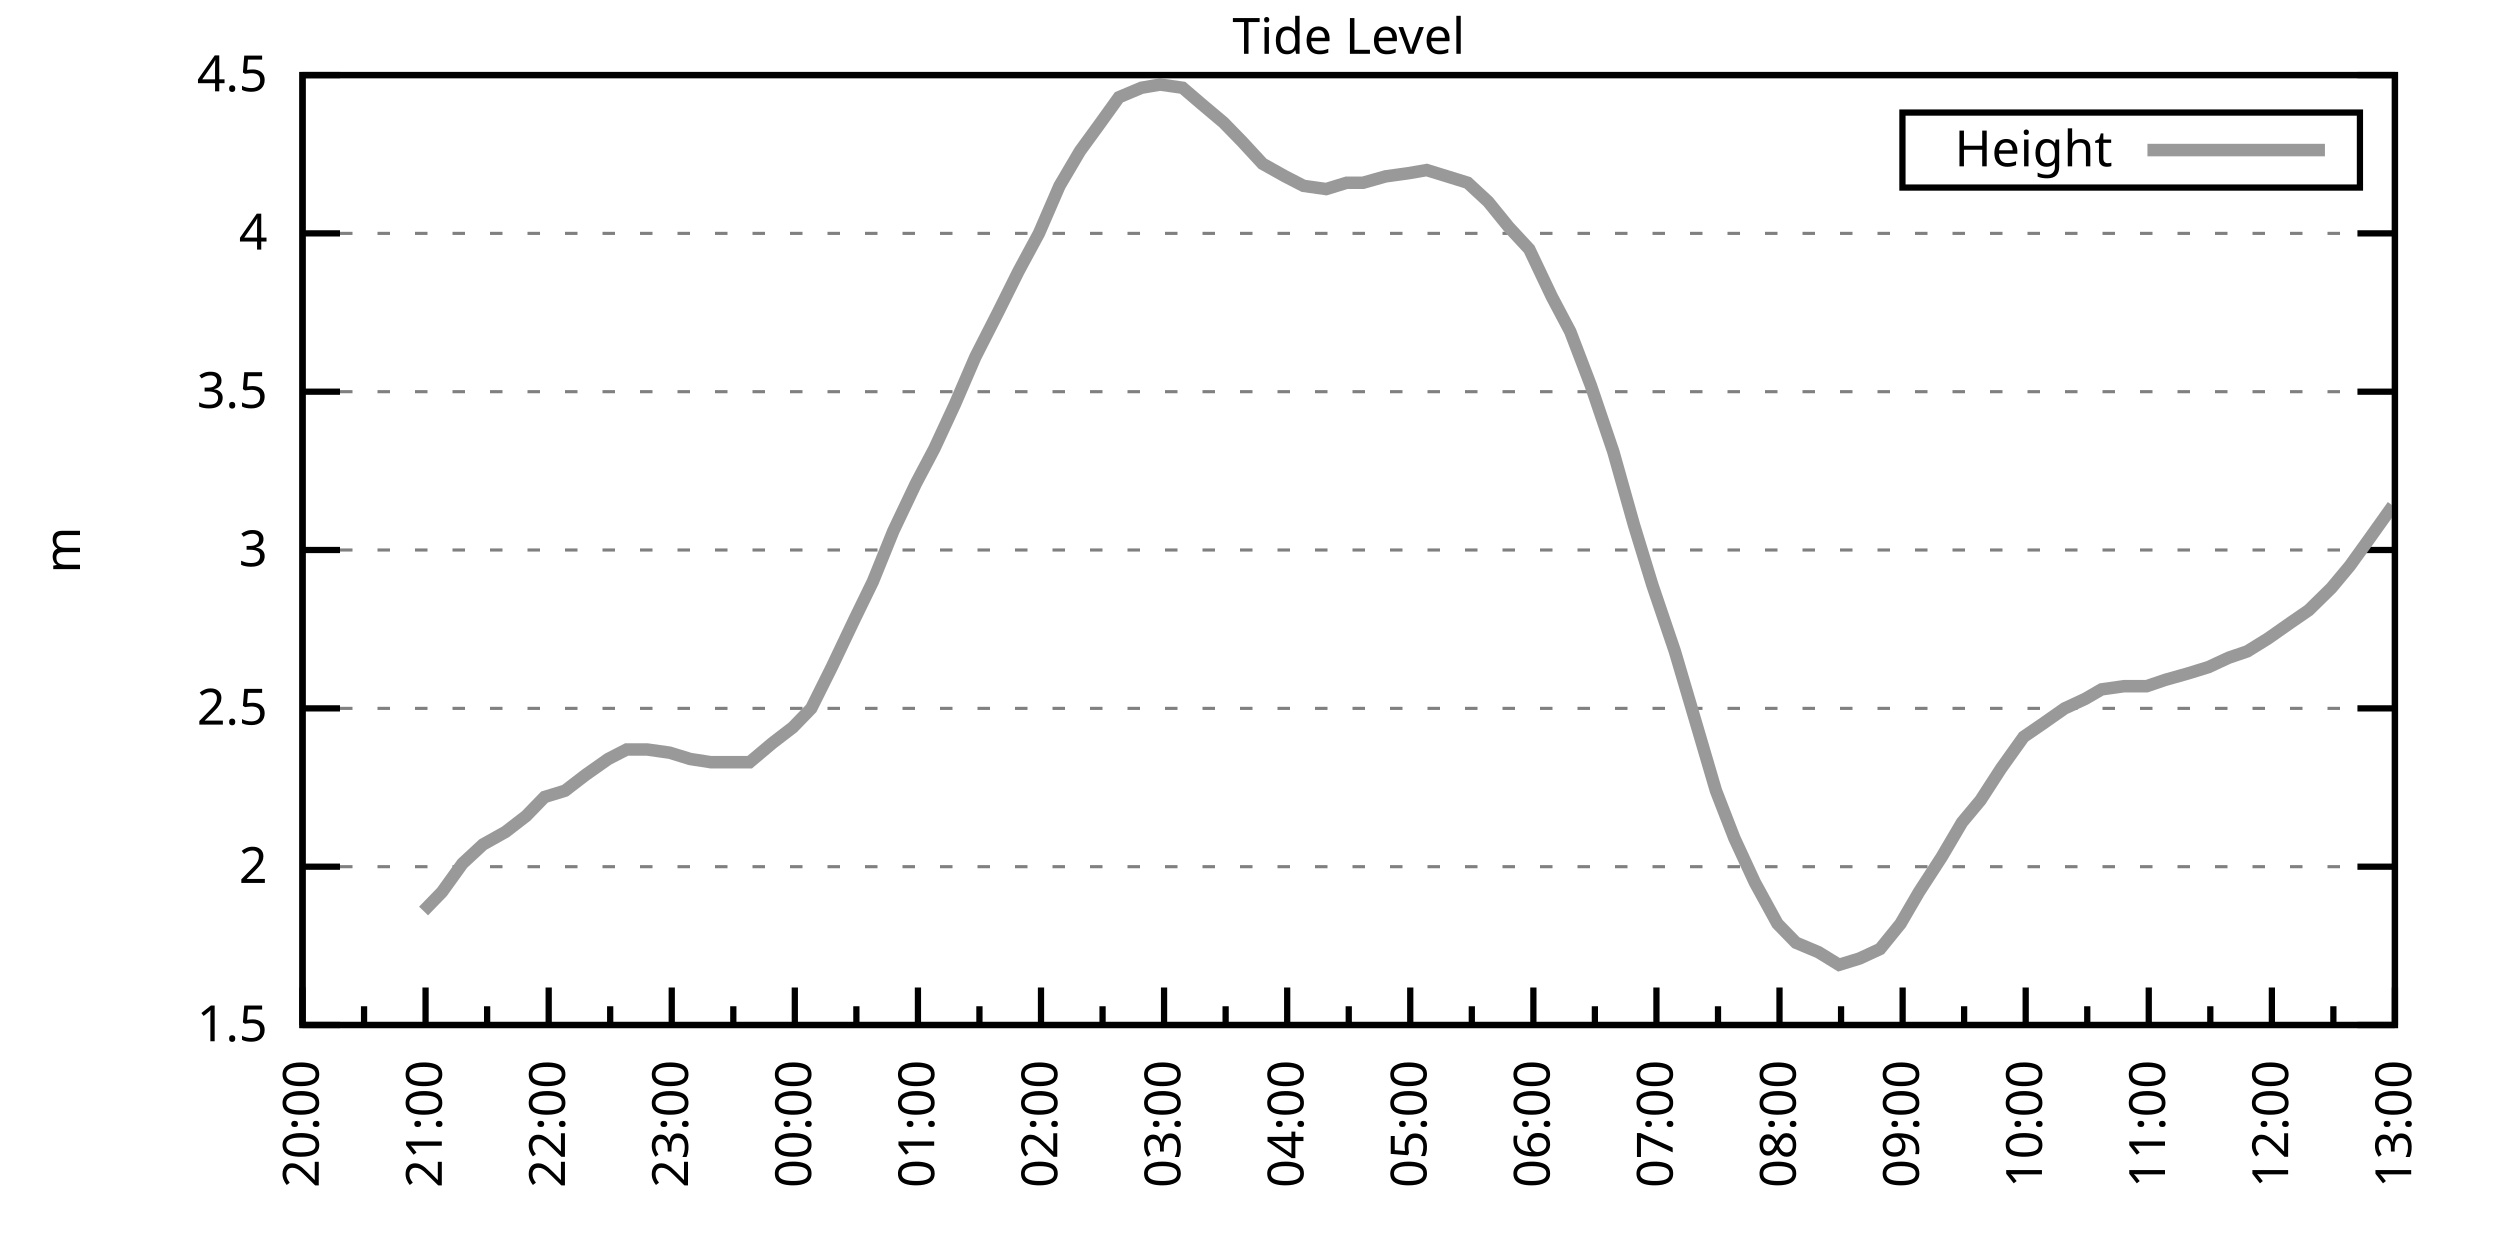
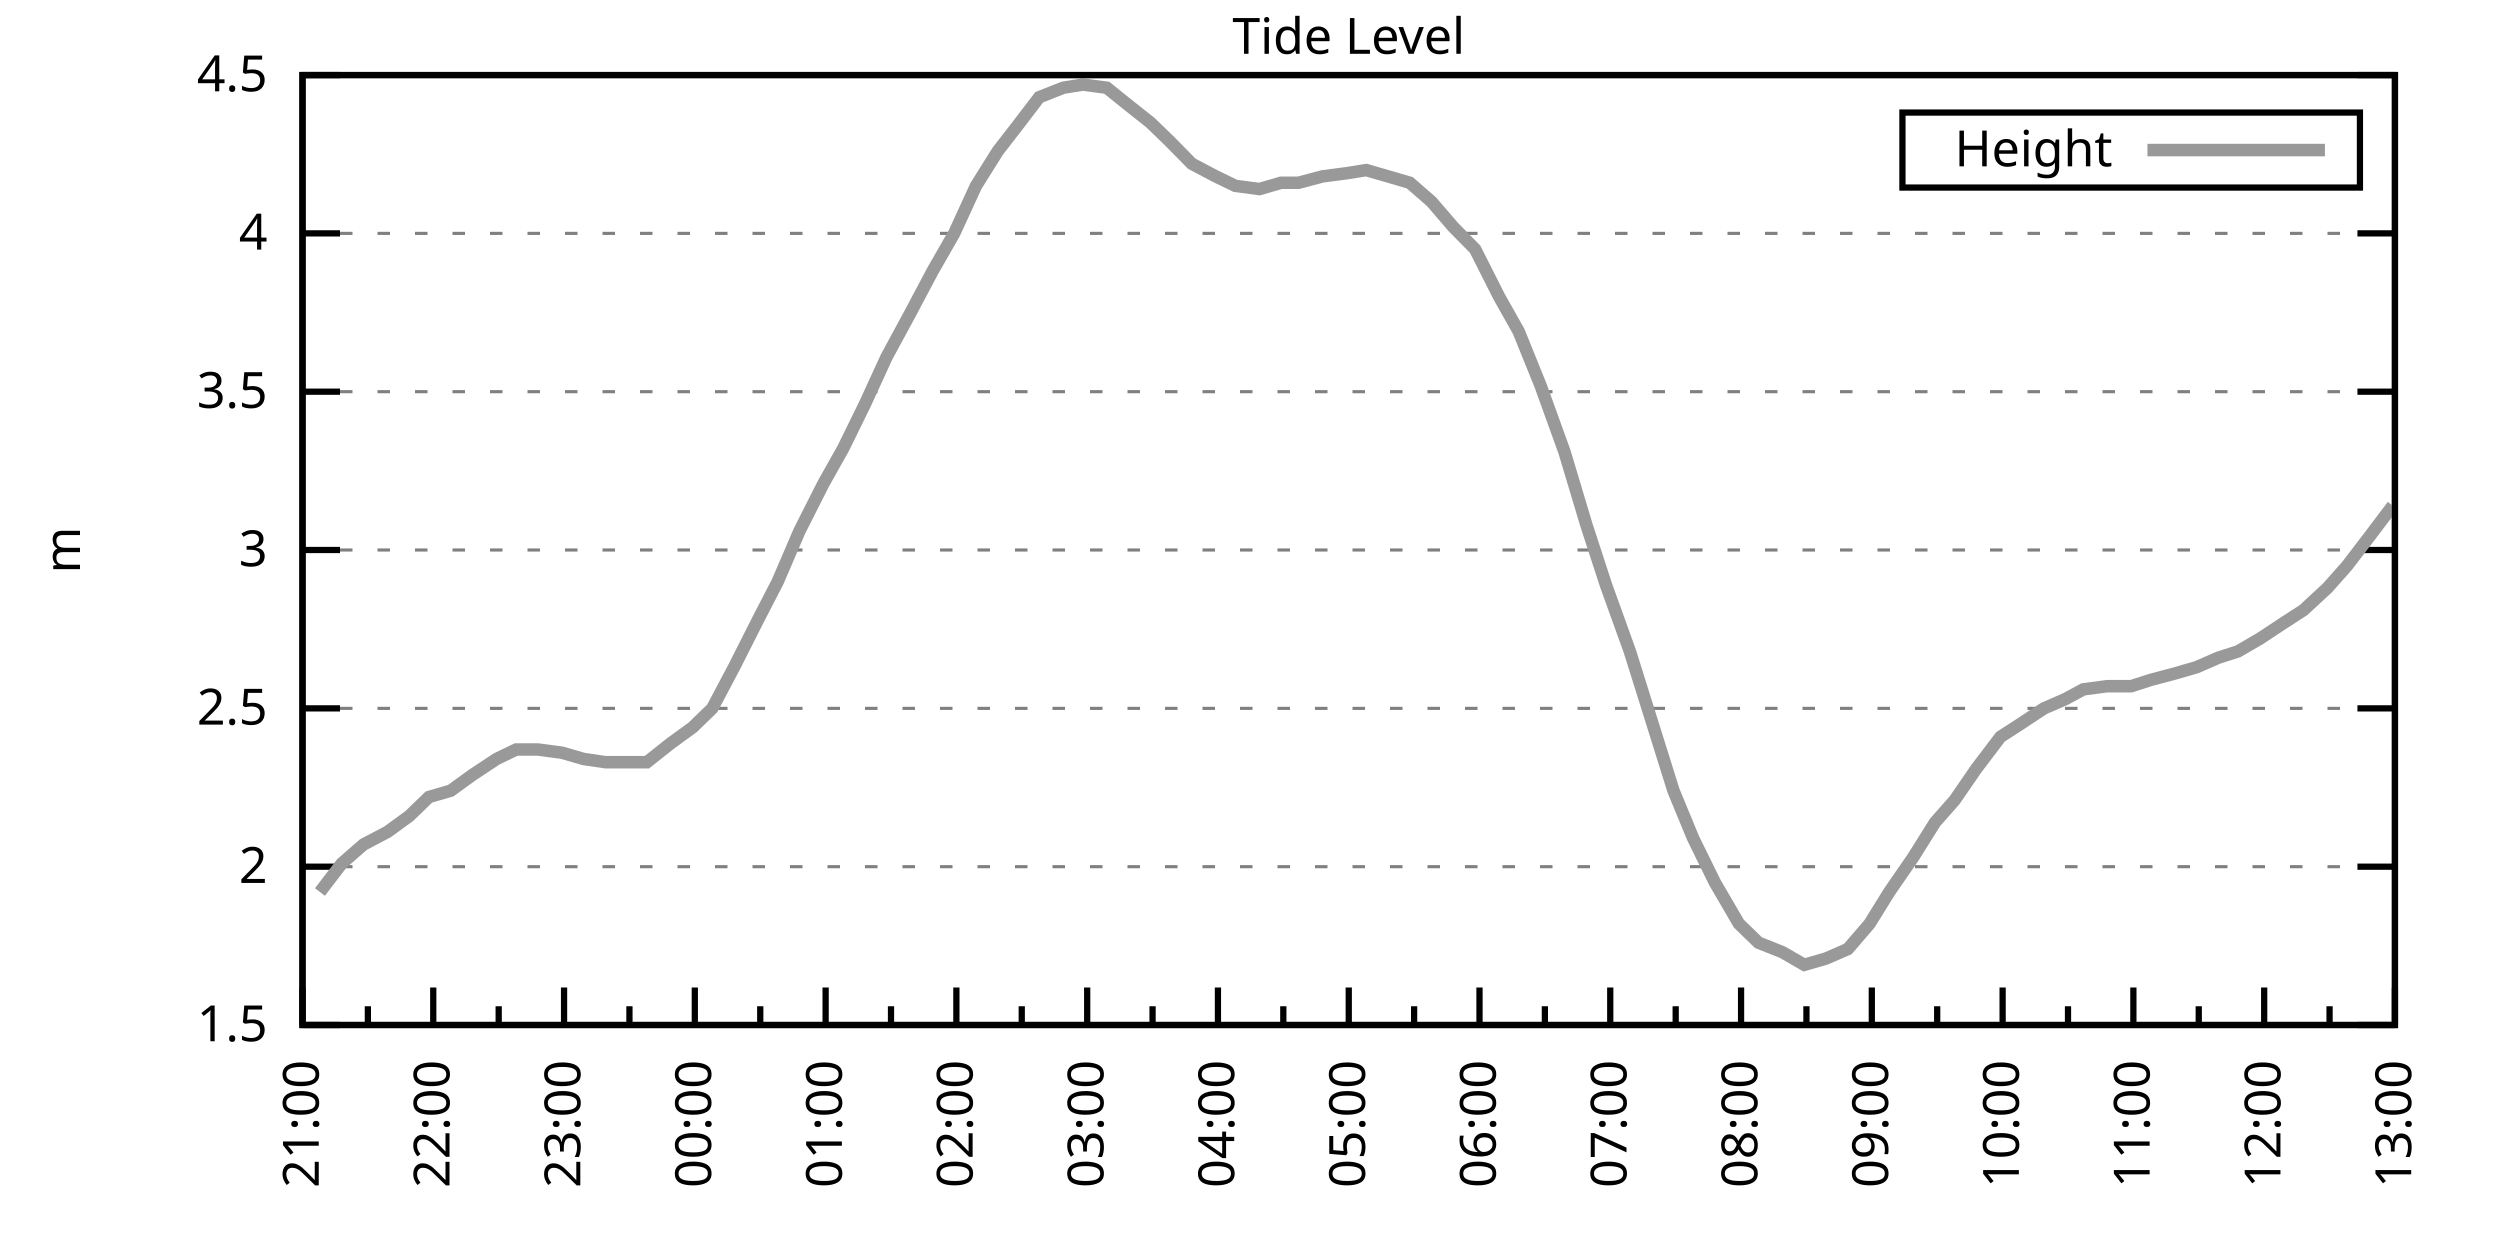
<svg xmlns="http://www.w3.org/2000/svg" xmlns:xlink="http://www.w3.org/1999/xlink" width="400" height="200" viewBox="0 0 400 200">
  <g id="gnuplot_canvas">
    <rect x="0" y="0" width="400" height="200" fill="none" />
    <defs>
      <circle id="gpDot" r="0.5" stroke-width="0.5" stroke="currentColor" />
      <path id="gpPt0" stroke-width="0.333" stroke="currentColor" d="M-1,0 h2 M0,-1 v2" />
      <path id="gpPt1" stroke-width="0.333" stroke="currentColor" d="M-1,-1 L1,1 M1,-1 L-1,1" />
      <path id="gpPt2" stroke-width="0.333" stroke="currentColor" d="M-1,0 L1,0 M0,-1 L0,1 M-1,-1 L1,1 M-1,1 L1,-1" />
      <rect id="gpPt3" stroke-width="0.333" stroke="currentColor" x="-1" y="-1" width="2" height="2" />
      <rect id="gpPt4" stroke-width="0.333" stroke="currentColor" fill="currentColor" x="-1" y="-1" width="2" height="2" />
      <circle id="gpPt5" stroke-width="0.333" stroke="currentColor" cx="0" cy="0" r="1" />
      <use xlink:href="#gpPt5" id="gpPt6" fill="currentColor" stroke="none" />
      <path id="gpPt7" stroke-width="0.333" stroke="currentColor" d="M0,-1.33 L-1.33,0.67 L1.33,0.67 z" />
      <use xlink:href="#gpPt7" id="gpPt8" fill="currentColor" stroke="none" />
      <use xlink:href="#gpPt7" id="gpPt9" stroke="currentColor" transform="rotate(180)" />
      <use xlink:href="#gpPt9" id="gpPt10" fill="currentColor" stroke="none" />
      <use xlink:href="#gpPt3" id="gpPt11" stroke="currentColor" transform="rotate(45)" />
      <use xlink:href="#gpPt11" id="gpPt12" fill="currentColor" stroke="none" />
      <path id="gpPt13" stroke-width="0.333" stroke="currentColor" d="M0,1.330 L1.265,0.411 L0.782,-1.067 L-0.782,-1.076 L-1.265,0.411 z" />
      <use xlink:href="#gpPt13" id="gpPt14" fill="currentColor" stroke="none" />
      <filter id="textbox" filterUnits="objectBoundingBox" x="0" y="0" height="1" width="1">
        <feFlood flood-color="white" flood-opacity="1" result="bgnd" />
        <feComposite in="SourceGraphic" in2="bgnd" operator="atop" />
      </filter>
      <filter id="greybox" filterUnits="objectBoundingBox" x="0" y="0" height="1" width="1">
        <feFlood flood-color="lightgrey" flood-opacity="1" result="grey" />
        <feComposite in="SourceGraphic" in2="grey" operator="atop" />
      </filter>
    </defs>
    <g fill="none" color="white" stroke="currentColor" stroke-width="1.00" stroke-linecap="butt" stroke-linejoin="miter">
</g>
    <g fill="none" color="black" stroke="currentColor" stroke-width="1.00" stroke-linecap="butt" stroke-linejoin="miter">
      <g stroke="none" shape-rendering="crispEdges">
        <polygon fill="rgb(255, 255, 255)" points="48.40,164.00 383.18,164.00 383.18,12.02 48.40,12.02 " />
      </g>
    </g>
    <g fill="none" color="black" stroke="currentColor" stroke-width="1.00" stroke-linecap="butt" stroke-linejoin="miter">
</g>
    <g fill="none" color="black" stroke="black" stroke-width="0.50" stroke-linecap="butt" stroke-linejoin="miter">
</g>
    <g fill="none" color="gray" stroke="currentColor" stroke-width="0.50" stroke-linecap="butt" stroke-linejoin="miter">
      <path stroke="gray" stroke-dasharray="2,4" class="gridline" d="M48.40,164.00 L383.19,164.00  " />
    </g>
    <g fill="none" color="gray" stroke="gray" stroke-width="1.00" stroke-linecap="butt" stroke-linejoin="miter">
</g>
    <g fill="none" color="black" stroke="currentColor" stroke-width="1.00" stroke-linecap="butt" stroke-linejoin="miter">
      <path stroke="black" d="M48.40,164.00 L54.40,164.00 M383.19,164.00 L377.19,164.00  " />
      <g transform="translate(42.80,166.60)" stroke="none" fill="black" font-family="Sans" font-size="8.00" text-anchor="end">
        <text>
          <tspan font-family="Sans"> 1.5</tspan>
        </text>
      </g>
    </g>
    <g fill="none" color="black" stroke="currentColor" stroke-width="1.00" stroke-linecap="butt" stroke-linejoin="miter">
</g>
    <g fill="none" color="black" stroke="black" stroke-width="0.50" stroke-linecap="butt" stroke-linejoin="miter">
</g>
    <g fill="none" color="gray" stroke="currentColor" stroke-width="0.50" stroke-linecap="butt" stroke-linejoin="miter">
      <path stroke="gray" stroke-dasharray="2,4" class="gridline" d="M48.40,138.67 L383.19,138.67  " />
    </g>
    <g fill="none" color="gray" stroke="gray" stroke-width="1.00" stroke-linecap="butt" stroke-linejoin="miter">
</g>
    <g fill="none" color="black" stroke="currentColor" stroke-width="1.00" stroke-linecap="butt" stroke-linejoin="miter">
      <path stroke="black" d="M48.40,138.67 L54.40,138.67 M383.19,138.67 L377.19,138.67  " />
      <g transform="translate(42.80,141.27)" stroke="none" fill="black" font-family="Sans" font-size="8.00" text-anchor="end">
        <text>
          <tspan font-family="Sans"> 2</tspan>
        </text>
      </g>
    </g>
    <g fill="none" color="black" stroke="currentColor" stroke-width="1.00" stroke-linecap="butt" stroke-linejoin="miter">
</g>
    <g fill="none" color="black" stroke="black" stroke-width="0.50" stroke-linecap="butt" stroke-linejoin="miter">
</g>
    <g fill="none" color="gray" stroke="currentColor" stroke-width="0.50" stroke-linecap="butt" stroke-linejoin="miter">
      <path stroke="gray" stroke-dasharray="2,4" class="gridline" d="M48.40,113.34 L383.19,113.34  " />
    </g>
    <g fill="none" color="gray" stroke="gray" stroke-width="1.00" stroke-linecap="butt" stroke-linejoin="miter">
</g>
    <g fill="none" color="black" stroke="currentColor" stroke-width="1.00" stroke-linecap="butt" stroke-linejoin="miter">
      <path stroke="black" d="M48.40,113.34 L54.40,113.34 M383.19,113.34 L377.19,113.34  " />
      <g transform="translate(42.80,115.94)" stroke="none" fill="black" font-family="Sans" font-size="8.00" text-anchor="end">
        <text>
          <tspan font-family="Sans"> 2.5</tspan>
        </text>
      </g>
    </g>
    <g fill="none" color="black" stroke="currentColor" stroke-width="1.00" stroke-linecap="butt" stroke-linejoin="miter">
</g>
    <g fill="none" color="black" stroke="black" stroke-width="0.50" stroke-linecap="butt" stroke-linejoin="miter">
</g>
    <g fill="none" color="gray" stroke="currentColor" stroke-width="0.50" stroke-linecap="butt" stroke-linejoin="miter">
      <path stroke="gray" stroke-dasharray="2,4" class="gridline" d="M48.40,88.00 L383.19,88.00  " />
    </g>
    <g fill="none" color="gray" stroke="gray" stroke-width="1.00" stroke-linecap="butt" stroke-linejoin="miter">
</g>
    <g fill="none" color="black" stroke="currentColor" stroke-width="1.00" stroke-linecap="butt" stroke-linejoin="miter">
      <path stroke="black" d="M48.40,88.00 L54.40,88.00 M383.19,88.00 L377.19,88.00  " />
      <g transform="translate(42.80,90.60)" stroke="none" fill="black" font-family="Sans" font-size="8.00" text-anchor="end">
        <text>
          <tspan font-family="Sans"> 3</tspan>
        </text>
      </g>
    </g>
    <g fill="none" color="black" stroke="currentColor" stroke-width="1.00" stroke-linecap="butt" stroke-linejoin="miter">
</g>
    <g fill="none" color="black" stroke="black" stroke-width="0.50" stroke-linecap="butt" stroke-linejoin="miter">
</g>
    <g fill="none" color="gray" stroke="currentColor" stroke-width="0.50" stroke-linecap="butt" stroke-linejoin="miter">
      <path stroke="gray" stroke-dasharray="2,4" class="gridline" d="M48.40,62.67 L383.19,62.67  " />
    </g>
    <g fill="none" color="gray" stroke="gray" stroke-width="1.00" stroke-linecap="butt" stroke-linejoin="miter">
</g>
    <g fill="none" color="black" stroke="currentColor" stroke-width="1.00" stroke-linecap="butt" stroke-linejoin="miter">
      <path stroke="black" d="M48.40,62.67 L54.40,62.67 M383.19,62.67 L377.19,62.67  " />
      <g transform="translate(42.80,65.27)" stroke="none" fill="black" font-family="Sans" font-size="8.00" text-anchor="end">
        <text>
          <tspan font-family="Sans"> 3.5</tspan>
        </text>
      </g>
    </g>
    <g fill="none" color="black" stroke="currentColor" stroke-width="1.00" stroke-linecap="butt" stroke-linejoin="miter">
</g>
    <g fill="none" color="black" stroke="black" stroke-width="0.50" stroke-linecap="butt" stroke-linejoin="miter">
</g>
    <g fill="none" color="gray" stroke="currentColor" stroke-width="0.50" stroke-linecap="butt" stroke-linejoin="miter">
      <path stroke="gray" stroke-dasharray="2,4" class="gridline" d="M48.40,37.34 L383.19,37.34  " />
    </g>
    <g fill="none" color="gray" stroke="gray" stroke-width="1.00" stroke-linecap="butt" stroke-linejoin="miter">
</g>
    <g fill="none" color="black" stroke="currentColor" stroke-width="1.00" stroke-linecap="butt" stroke-linejoin="miter">
      <path stroke="black" d="M48.40,37.34 L54.40,37.34 M383.19,37.34 L377.19,37.34  " />
      <g transform="translate(42.80,39.94)" stroke="none" fill="black" font-family="Sans" font-size="8.00" text-anchor="end">
        <text>
          <tspan font-family="Sans"> 4</tspan>
        </text>
      </g>
    </g>
    <g fill="none" color="black" stroke="currentColor" stroke-width="1.00" stroke-linecap="butt" stroke-linejoin="miter">
</g>
    <g fill="none" color="black" stroke="black" stroke-width="0.50" stroke-linecap="butt" stroke-linejoin="miter">
</g>
    <g fill="none" color="gray" stroke="currentColor" stroke-width="0.50" stroke-linecap="butt" stroke-linejoin="miter">
      <path stroke="gray" stroke-dasharray="2,4" class="gridline" d="M48.40,12.01 L383.19,12.01  " />
    </g>
    <g fill="none" color="gray" stroke="gray" stroke-width="1.00" stroke-linecap="butt" stroke-linejoin="miter">
</g>
    <g fill="none" color="black" stroke="currentColor" stroke-width="1.00" stroke-linecap="butt" stroke-linejoin="miter">
      <path stroke="black" d="M48.40,12.01 L54.40,12.01 M383.19,12.01 L377.19,12.01  " />
      <g transform="translate(42.80,14.61)" stroke="none" fill="black" font-family="Sans" font-size="8.00" text-anchor="end">
        <text>
          <tspan font-family="Sans"> 4.5</tspan>
        </text>
      </g>
    </g>
    <g fill="none" color="black" stroke="currentColor" stroke-width="1.00" stroke-linecap="butt" stroke-linejoin="miter">
      <path stroke="black" d="M48.40,164.00 L48.40,158.00  " />
      <g transform="translate(51.00,169.60) rotate(270)" stroke="none" fill="black" font-family="Sans" font-size="8.00" text-anchor="end">
        <text>
-           <tspan font-family="Sans">20:00</tspan>
-         </text>
-       </g>
-     </g>
-     <g fill="none" color="black" stroke="currentColor" stroke-width="1.00" stroke-linecap="butt" stroke-linejoin="miter">
-       <path stroke="black" d="M58.25,164.00 L58.25,161.00 M68.09,164.00 L68.09,158.00  " />
-       <g transform="translate(70.69,169.60) rotate(270)" stroke="none" fill="black" font-family="Sans" font-size="8.00" text-anchor="end">
-         <text>
          <tspan font-family="Sans">21:00</tspan>
        </text>
      </g>
    </g>
    <g fill="none" color="black" stroke="currentColor" stroke-width="1.00" stroke-linecap="butt" stroke-linejoin="miter">
-       <path stroke="black" d="M77.94,164.00 L77.94,161.00 M87.79,164.00 L87.79,158.00  " />
-       <g transform="translate(90.39,169.60) rotate(270)" stroke="none" fill="black" font-family="Sans" font-size="8.00" text-anchor="end">
+       <path stroke="black" d="M58.86,164.00 L58.86,161.00 M69.32,164.00 L69.32,158.00  " />
+       <g transform="translate(71.92,169.60) rotate(270)" stroke="none" fill="black" font-family="Sans" font-size="8.00" text-anchor="end">
        <text>
          <tspan font-family="Sans">22:00</tspan>
        </text>
      </g>
    </g>
    <g fill="none" color="black" stroke="currentColor" stroke-width="1.00" stroke-linecap="butt" stroke-linejoin="miter">
-       <path stroke="black" d="M97.63,164.00 L97.63,161.00 M107.48,164.00 L107.48,158.00  " />
-       <g transform="translate(110.08,169.60) rotate(270)" stroke="none" fill="black" font-family="Sans" font-size="8.00" text-anchor="end">
+       <path stroke="black" d="M79.79,164.00 L79.79,161.00 M90.25,164.00 L90.25,158.00  " />
+       <g transform="translate(92.85,169.60) rotate(270)" stroke="none" fill="black" font-family="Sans" font-size="8.00" text-anchor="end">
        <text>
          <tspan font-family="Sans">23:00</tspan>
        </text>
      </g>
    </g>
    <g fill="none" color="black" stroke="currentColor" stroke-width="1.00" stroke-linecap="butt" stroke-linejoin="miter">
-       <path stroke="black" d="M117.33,164.00 L117.33,161.00 M127.17,164.00 L127.17,158.00  " />
-       <g transform="translate(129.77,169.60) rotate(270)" stroke="none" fill="black" font-family="Sans" font-size="8.00" text-anchor="end">
+       <path stroke="black" d="M100.71,164.00 L100.71,161.00 M111.17,164.00 L111.17,158.00  " />
+       <g transform="translate(113.77,169.60) rotate(270)" stroke="none" fill="black" font-family="Sans" font-size="8.00" text-anchor="end">
        <text>
          <tspan font-family="Sans">00:00</tspan>
        </text>
      </g>
    </g>
    <g fill="none" color="black" stroke="currentColor" stroke-width="1.00" stroke-linecap="butt" stroke-linejoin="miter">
-       <path stroke="black" d="M137.02,164.00 L137.02,161.00 M146.87,164.00 L146.87,158.00  " />
-       <g transform="translate(149.47,169.60) rotate(270)" stroke="none" fill="black" font-family="Sans" font-size="8.00" text-anchor="end">
+       <path stroke="black" d="M121.64,164.00 L121.64,161.00 M132.10,164.00 L132.10,158.00  " />
+       <g transform="translate(134.70,169.60) rotate(270)" stroke="none" fill="black" font-family="Sans" font-size="8.00" text-anchor="end">
        <text>
          <tspan font-family="Sans">01:00</tspan>
        </text>
      </g>
    </g>
    <g fill="none" color="black" stroke="currentColor" stroke-width="1.00" stroke-linecap="butt" stroke-linejoin="miter">
-       <path stroke="black" d="M156.71,164.00 L156.71,161.00 M166.56,164.00 L166.56,158.00  " />
-       <g transform="translate(169.16,169.60) rotate(270)" stroke="none" fill="black" font-family="Sans" font-size="8.00" text-anchor="end">
+       <path stroke="black" d="M142.56,164.00 L142.56,161.00 M153.02,164.00 L153.02,158.00  " />
+       <g transform="translate(155.62,169.60) rotate(270)" stroke="none" fill="black" font-family="Sans" font-size="8.00" text-anchor="end">
        <text>
          <tspan font-family="Sans">02:00</tspan>
        </text>
      </g>
    </g>
    <g fill="none" color="black" stroke="currentColor" stroke-width="1.00" stroke-linecap="butt" stroke-linejoin="miter">
-       <path stroke="black" d="M176.41,164.00 L176.41,161.00 M186.25,164.00 L186.25,158.00  " />
-       <g transform="translate(188.85,169.60) rotate(270)" stroke="none" fill="black" font-family="Sans" font-size="8.00" text-anchor="end">
+       <path stroke="black" d="M163.48,164.00 L163.48,161.00 M173.95,164.00 L173.95,158.00  " />
+       <g transform="translate(176.55,169.60) rotate(270)" stroke="none" fill="black" font-family="Sans" font-size="8.00" text-anchor="end">
        <text>
          <tspan font-family="Sans">03:00</tspan>
        </text>
      </g>
    </g>
    <g fill="none" color="black" stroke="currentColor" stroke-width="1.00" stroke-linecap="butt" stroke-linejoin="miter">
-       <path stroke="black" d="M196.10,164.00 L196.10,161.00 M205.95,164.00 L205.95,158.00  " />
-       <g transform="translate(208.55,169.60) rotate(270)" stroke="none" fill="black" font-family="Sans" font-size="8.00" text-anchor="end">
+       <path stroke="black" d="M184.41,164.00 L184.41,161.00 M194.87,164.00 L194.87,158.00  " />
+       <g transform="translate(197.47,169.60) rotate(270)" stroke="none" fill="black" font-family="Sans" font-size="8.00" text-anchor="end">
        <text>
          <tspan font-family="Sans">04:00</tspan>
        </text>
      </g>
    </g>
    <g fill="none" color="black" stroke="currentColor" stroke-width="1.00" stroke-linecap="butt" stroke-linejoin="miter">
-       <path stroke="black" d="M215.80,164.00 L215.80,161.00 M225.64,164.00 L225.64,158.00  " />
-       <g transform="translate(228.24,169.60) rotate(270)" stroke="none" fill="black" font-family="Sans" font-size="8.00" text-anchor="end">
+       <path stroke="black" d="M205.33,164.00 L205.33,161.00 M215.80,164.00 L215.80,158.00  " />
+       <g transform="translate(218.40,169.60) rotate(270)" stroke="none" fill="black" font-family="Sans" font-size="8.00" text-anchor="end">
        <text>
          <tspan font-family="Sans">05:00</tspan>
        </text>
      </g>
    </g>
    <g fill="none" color="black" stroke="currentColor" stroke-width="1.00" stroke-linecap="butt" stroke-linejoin="miter">
-       <path stroke="black" d="M235.49,164.00 L235.49,161.00 M245.34,164.00 L245.34,158.00  " />
-       <g transform="translate(247.94,169.60) rotate(270)" stroke="none" fill="black" font-family="Sans" font-size="8.00" text-anchor="end">
+       <path stroke="black" d="M226.26,164.00 L226.26,161.00 M236.72,164.00 L236.72,158.00  " />
+       <g transform="translate(239.32,169.60) rotate(270)" stroke="none" fill="black" font-family="Sans" font-size="8.00" text-anchor="end">
        <text>
          <tspan font-family="Sans">06:00</tspan>
        </text>
      </g>
    </g>
    <g fill="none" color="black" stroke="currentColor" stroke-width="1.00" stroke-linecap="butt" stroke-linejoin="miter">
-       <path stroke="black" d="M255.18,164.00 L255.18,161.00 M265.03,164.00 L265.03,158.00  " />
-       <g transform="translate(267.63,169.60) rotate(270)" stroke="none" fill="black" font-family="Sans" font-size="8.00" text-anchor="end">
+       <path stroke="black" d="M247.18,164.00 L247.18,161.00 M257.64,164.00 L257.64,158.00  " />
+       <g transform="translate(260.24,169.60) rotate(270)" stroke="none" fill="black" font-family="Sans" font-size="8.00" text-anchor="end">
        <text>
          <tspan font-family="Sans">07:00</tspan>
        </text>
      </g>
    </g>
    <g fill="none" color="black" stroke="currentColor" stroke-width="1.00" stroke-linecap="butt" stroke-linejoin="miter">
-       <path stroke="black" d="M274.88,164.00 L274.88,161.00 M284.72,164.00 L284.72,158.00  " />
-       <g transform="translate(287.32,169.60) rotate(270)" stroke="none" fill="black" font-family="Sans" font-size="8.00" text-anchor="end">
+       <path stroke="black" d="M268.11,164.00 L268.11,161.00 M278.57,164.00 L278.57,158.00  " />
+       <g transform="translate(281.17,169.60) rotate(270)" stroke="none" fill="black" font-family="Sans" font-size="8.00" text-anchor="end">
        <text>
          <tspan font-family="Sans">08:00</tspan>
        </text>
      </g>
    </g>
    <g fill="none" color="black" stroke="currentColor" stroke-width="1.00" stroke-linecap="butt" stroke-linejoin="miter">
-       <path stroke="black" d="M294.57,164.00 L294.57,161.00 M304.42,164.00 L304.42,158.00  " />
-       <g transform="translate(307.02,169.60) rotate(270)" stroke="none" fill="black" font-family="Sans" font-size="8.00" text-anchor="end">
+       <path stroke="black" d="M289.03,164.00 L289.03,161.00 M299.49,164.00 L299.49,158.00  " />
+       <g transform="translate(302.09,169.60) rotate(270)" stroke="none" fill="black" font-family="Sans" font-size="8.00" text-anchor="end">
        <text>
          <tspan font-family="Sans">09:00</tspan>
        </text>
      </g>
    </g>
    <g fill="none" color="black" stroke="currentColor" stroke-width="1.00" stroke-linecap="butt" stroke-linejoin="miter">
-       <path stroke="black" d="M314.26,164.00 L314.26,161.00 M324.11,164.00 L324.11,158.00  " />
-       <g transform="translate(326.71,169.60) rotate(270)" stroke="none" fill="black" font-family="Sans" font-size="8.00" text-anchor="end">
+       <path stroke="black" d="M309.95,164.00 L309.95,161.00 M320.42,164.00 L320.42,158.00  " />
+       <g transform="translate(323.02,169.60) rotate(270)" stroke="none" fill="black" font-family="Sans" font-size="8.00" text-anchor="end">
        <text>
          <tspan font-family="Sans">10:00</tspan>
        </text>
      </g>
    </g>
    <g fill="none" color="black" stroke="currentColor" stroke-width="1.00" stroke-linecap="butt" stroke-linejoin="miter">
-       <path stroke="black" d="M333.96,164.00 L333.96,161.00 M343.80,164.00 L343.80,158.00  " />
-       <g transform="translate(346.40,169.60) rotate(270)" stroke="none" fill="black" font-family="Sans" font-size="8.00" text-anchor="end">
+       <path stroke="black" d="M330.88,164.00 L330.88,161.00 M341.34,164.00 L341.34,158.00  " />
+       <g transform="translate(343.94,169.60) rotate(270)" stroke="none" fill="black" font-family="Sans" font-size="8.00" text-anchor="end">
        <text>
          <tspan font-family="Sans">11:00</tspan>
        </text>
      </g>
    </g>
    <g fill="none" color="black" stroke="currentColor" stroke-width="1.00" stroke-linecap="butt" stroke-linejoin="miter">
-       <path stroke="black" d="M353.65,164.00 L353.65,161.00 M363.50,164.00 L363.50,158.00  " />
-       <g transform="translate(366.10,169.60) rotate(270)" stroke="none" fill="black" font-family="Sans" font-size="8.00" text-anchor="end">
+       <path stroke="black" d="M351.80,164.00 L351.80,161.00 M362.27,164.00 L362.27,158.00  " />
+       <g transform="translate(364.87,169.60) rotate(270)" stroke="none" fill="black" font-family="Sans" font-size="8.00" text-anchor="end">
        <text>
          <tspan font-family="Sans">12:00</tspan>
        </text>
      </g>
    </g>
    <g fill="none" color="black" stroke="currentColor" stroke-width="1.00" stroke-linecap="butt" stroke-linejoin="miter">
-       <path stroke="black" d="M373.34,164.00 L373.34,161.00 M383.19,164.00 L383.19,158.00  " />
+       <path stroke="black" d="M372.73,164.00 L372.73,161.00 M383.19,164.00 L383.19,158.00  " />
      <g transform="translate(385.79,169.60) rotate(270)" stroke="none" fill="black" font-family="Sans" font-size="8.00" text-anchor="end">
        <text>
          <tspan font-family="Sans">13:00</tspan>
        </text>
      </g>
    </g>
    <g fill="none" color="black" stroke="currentColor" stroke-width="1.00" stroke-linecap="butt" stroke-linejoin="miter">
</g>
    <g fill="none" color="black" stroke="currentColor" stroke-width="1.00" stroke-linecap="butt" stroke-linejoin="miter">
      <path stroke="black" d="M48.40,12.01 L48.40,164.00 L383.19,164.00 L383.19,12.01 L48.40,12.01 Z  " />
    </g>
    <g fill="none" color="black" stroke="currentColor" stroke-width="1.00" stroke-linecap="butt" stroke-linejoin="miter">
      <g transform="translate(12.80,88.01) rotate(270)" stroke="none" fill="black" font-family="Sans" font-size="8.00" text-anchor="middle">
        <text>
          <tspan font-family="Sans">m</tspan>
        </text>
      </g>
    </g>
    <g fill="none" color="black" stroke="currentColor" stroke-width="1.00" stroke-linecap="butt" stroke-linejoin="miter">
</g>
    <g fill="none" color="black" stroke="currentColor" stroke-width="1.00" stroke-linecap="butt" stroke-linejoin="miter">
      <path stroke="black" d="M304.39,30.01 L304.39,18.01 L377.59,18.01 L377.59,30.01 L304.39,30.01 Z  " />
    </g>
    <g id="Tide_level_plot_1">
      <g fill="none" color="white" stroke="black" stroke-width="2.00" stroke-linecap="butt" stroke-linejoin="miter">
</g>
      <g fill="none" color="black" stroke="currentColor" stroke-width="2.00" stroke-linecap="butt" stroke-linejoin="miter">
        <g transform="translate(337.99,26.61)" stroke="none" fill="black" font-family="Sans" font-size="8.00" text-anchor="end">
          <text>
            <tspan font-family="Sans">Height</tspan>
          </text>
        </g>
      </g>
      <g fill="none" color="black" stroke="currentColor" stroke-width="2.00" stroke-linecap="butt" stroke-linejoin="miter">
-         <path stroke="rgb(153, 153, 153)" d="M343.59,24.01 L371.99,24.01 M67.77,145.76 L70.72,142.72 L74.00,138.16 L77.28,135.12 L80.89,133.10 L84.18,130.56   L87.13,127.52 L90.41,126.51 L93.70,123.98 L97.31,121.44 L100.26,119.92 L103.54,119.92 L107.15,120.43 L110.43,121.44   L113.72,121.95 L117.00,121.95 L119.95,121.95 L123.56,118.91 L126.85,116.38 L129.80,113.34 L133.08,106.75 L136.69,99.15   L139.65,93.07 L142.93,84.97 L146.54,77.37 L149.49,71.79 L152.78,64.70 L156.06,57.10 L159.67,50.01 L162.95,43.42   L166.23,37.34 L169.52,29.74 L172.80,24.17 L175.75,20.12 L179.03,15.56 L182.64,14.04 L185.60,13.53 L189.21,14.04   L192.16,16.57 L195.77,19.61 L198.73,22.65 L202.01,26.20 L205.62,28.22 L208.57,29.74 L212.18,30.25 L215.47,29.24   L218.09,29.24 L221.70,28.22 L225.31,27.72 L228.27,27.21 L231.55,28.22 L234.83,29.24 L238.11,32.28 L241.40,36.33   L244.68,39.87 L248.29,47.47 L251.24,53.05 L254.53,61.66 L258.14,72.30 L261.42,83.95 L264.37,93.58 L267.98,104.22   L271.27,115.36 L274.55,126.51 L277.50,134.11 L280.78,141.20 L284.39,147.79 L287.35,150.83 L290.96,152.35 L294.24,154.37   L297.52,153.36 L300.81,151.84 L304.09,147.79 L307.04,142.72 L310.65,137.15 L313.93,131.58 L316.89,128.03 L320.17,122.96   L323.78,117.90 L326.74,115.87 L330.35,113.34 L333.63,111.82 L336.25,110.30 L339.86,109.79 L343.47,109.79 L346.43,108.78   L350.04,107.76 L353.32,106.75 L356.60,105.23 L359.56,104.22 L362.84,102.19 L366.45,99.66 L369.40,97.63 L373.02,94.08   L375.97,90.54 L379.25,85.98 L382.86,80.91  " />
+         <path stroke="rgb(153, 153, 153)" d="M343.59,24.01 L371.99,24.01 M51.19,142.72 L54.68,138.16 L58.16,135.12 L62.00,133.10 L65.49,130.56 L68.63,127.52   L72.11,126.51 L75.60,123.98 L79.44,121.44 L82.58,119.92 L86.06,119.92 L89.90,120.43 L93.39,121.44 L96.87,121.95   L100.36,121.95 L103.50,121.95 L107.34,118.91 L110.82,116.38 L113.96,113.34 L117.45,106.75 L121.29,99.15 L124.43,93.07   L127.91,84.97 L131.75,77.37 L134.89,71.79 L138.37,64.70 L141.86,57.10 L145.70,50.01 L149.19,43.42 L152.67,37.34   L156.16,29.74 L159.65,24.17 L162.79,20.12 L166.27,15.56 L170.11,14.04 L173.25,13.53 L177.08,14.04 L180.22,16.57   L184.06,19.61 L187.20,22.65 L190.69,26.20 L194.52,28.22 L197.66,29.74 L201.50,30.25 L204.98,29.24 L207.77,29.24   L211.61,28.22 L215.45,27.72 L218.58,27.21 L222.07,28.22 L225.56,29.24 L229.05,32.28 L232.53,36.33 L236.02,39.87   L239.86,47.47 L243.00,53.05 L246.48,61.66 L250.32,72.30 L253.81,83.95 L256.95,93.58 L260.78,104.22 L264.27,115.36   L267.76,126.51 L270.90,134.11 L274.38,141.20 L278.22,147.79 L281.36,150.83 L285.19,152.35 L288.68,154.37 L292.17,153.36   L295.66,151.84 L299.14,147.79 L302.28,142.72 L306.12,137.15 L309.61,131.58 L312.74,128.03 L316.23,122.96 L320.07,117.90   L323.21,115.87 L327.04,113.34 L330.53,111.82 L333.32,110.30 L337.16,109.79 L340.99,109.79 L344.13,108.78 L347.97,107.76   L351.45,106.75 L354.94,105.23 L358.08,104.22 L361.57,102.19 L365.40,99.66 L368.54,97.63 L372.38,94.08 L375.52,90.54   L379.01,85.98 L382.84,80.91  " />
      </g>
    </g>
    <g fill="none" color="black" stroke="currentColor" stroke-width="2.00" stroke-linecap="butt" stroke-linejoin="miter">
</g>
    <g fill="none" color="black" stroke="black" stroke-width="1.00" stroke-linecap="butt" stroke-linejoin="miter">
</g>
    <g fill="none" color="black" stroke="currentColor" stroke-width="1.00" stroke-linecap="butt" stroke-linejoin="miter">
      <path stroke="black" d="M48.40,12.01 L48.40,164.00 L383.19,164.00 L383.19,12.01 L48.40,12.01 Z  " />
    </g>
    <g fill="none" color="black" stroke="currentColor" stroke-width="1.00" stroke-linecap="butt" stroke-linejoin="miter">
      <g transform="translate(215.79,8.61)" stroke="none" fill="black" font-family="Sans" font-size="8.00" text-anchor="middle">
        <text>
          <tspan font-family="Sans">Tide Level</tspan>
        </text>
      </g>
    </g>
    <g fill="none" color="black" stroke="currentColor" stroke-width="1.00" stroke-linecap="butt" stroke-linejoin="miter">
</g>
  </g>
</svg>
